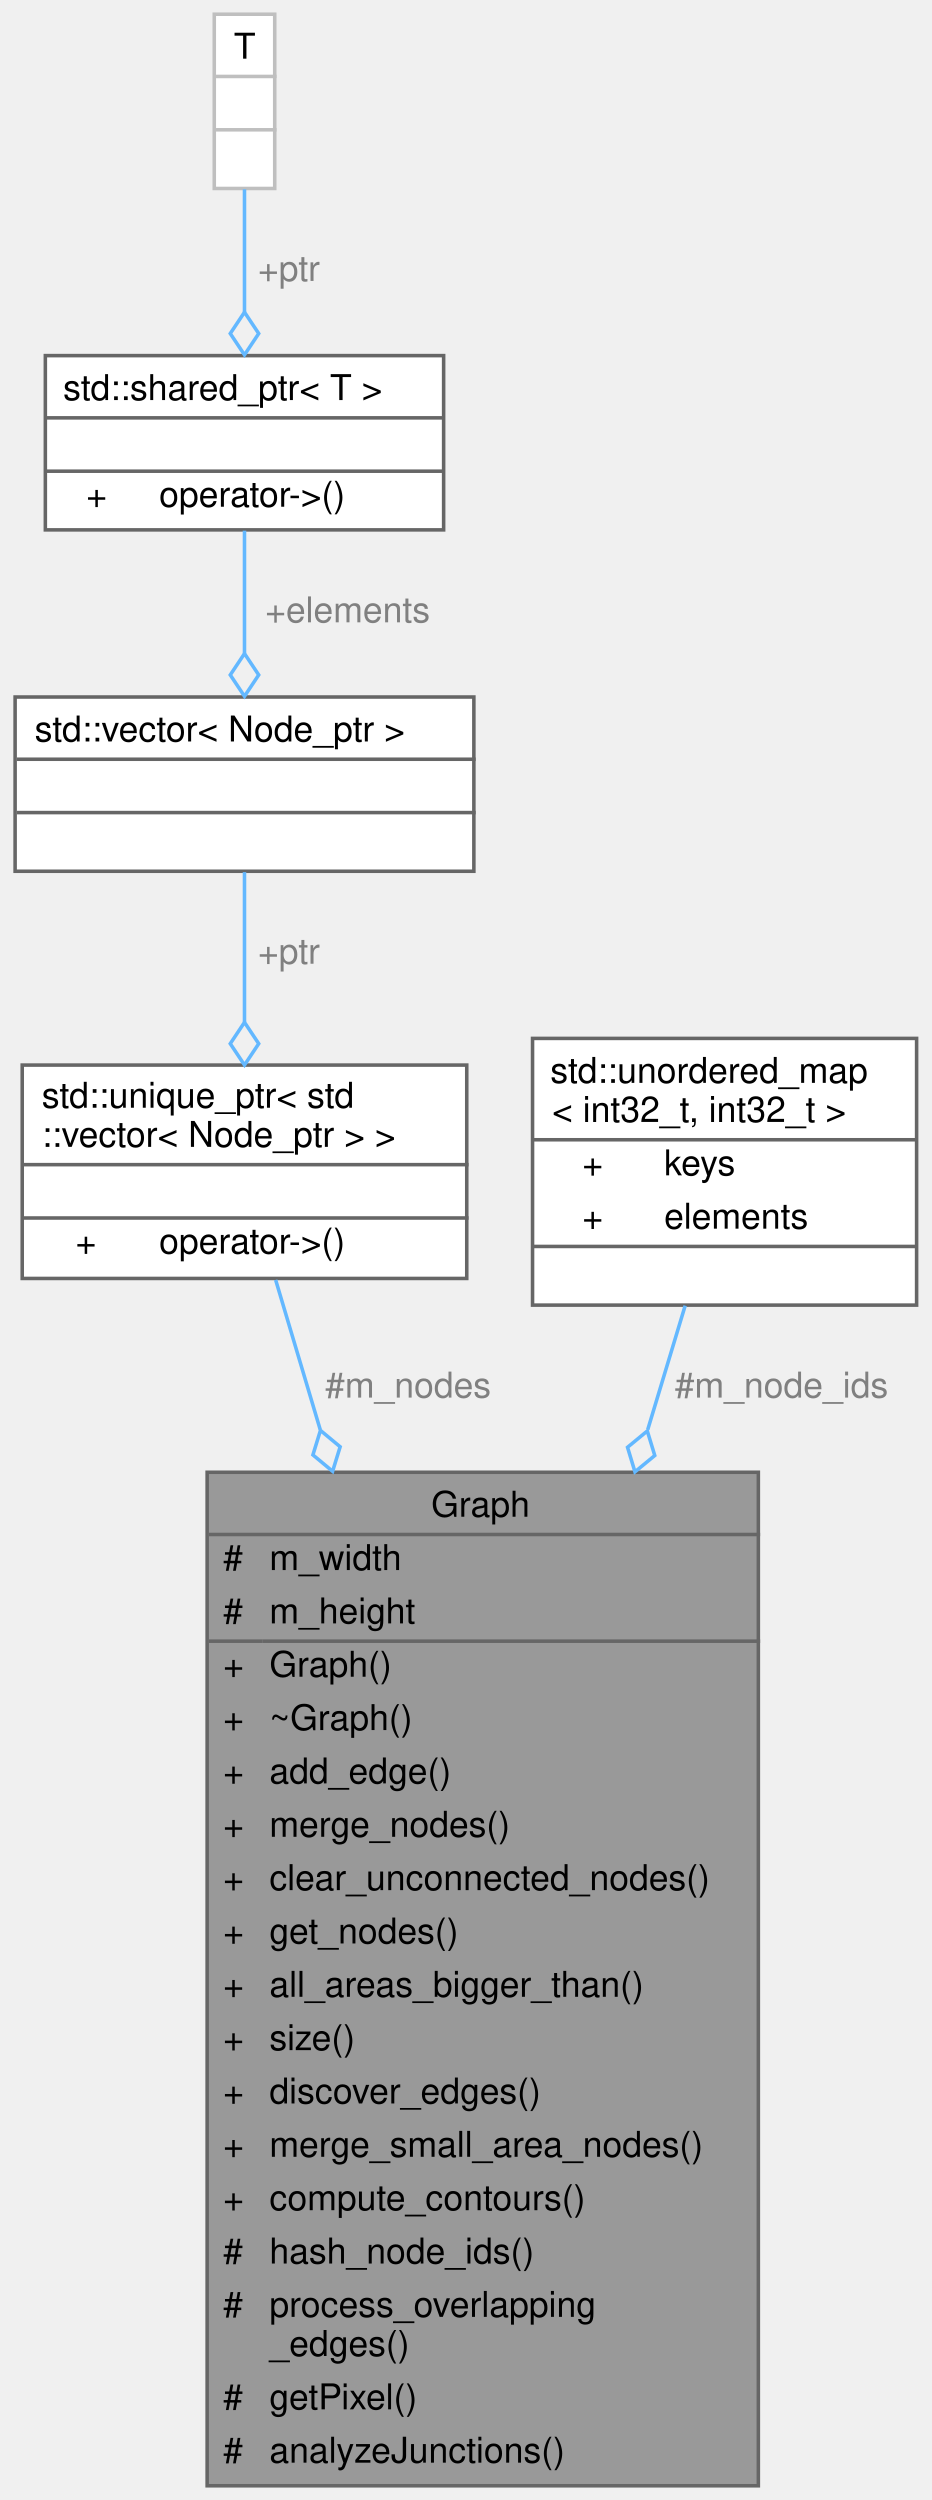
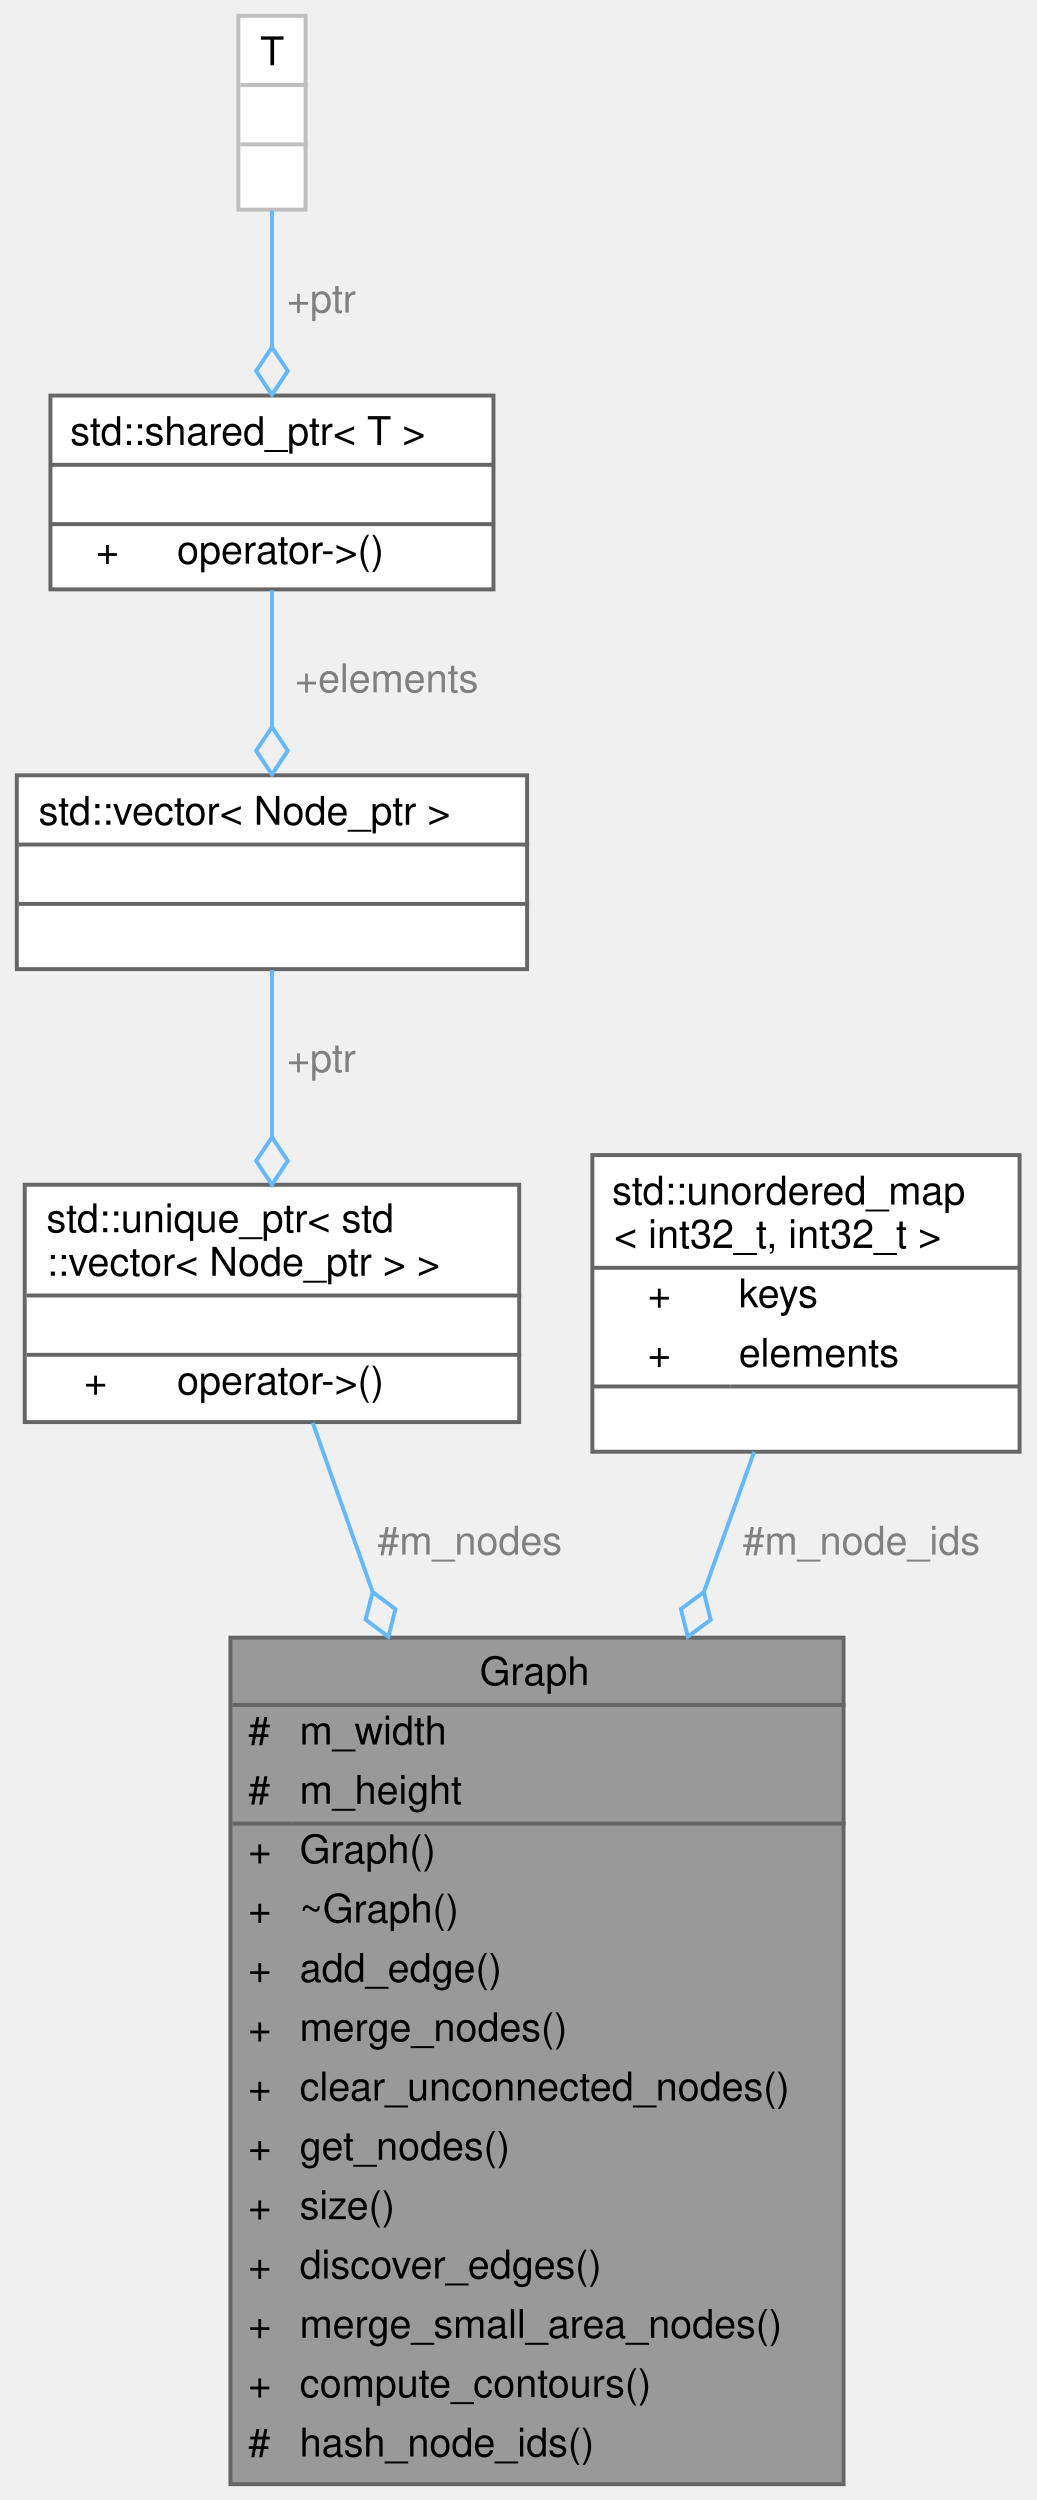
- <svg xmlns="http://www.w3.org/2000/svg" xmlns:xlink="http://www.w3.org/1999/xlink" width="262pt" height="703pt" viewBox="0.00 0.00 261.50 703.00">
-   <g id="graph0" class="graph" transform="scale(1 1) rotate(0) translate(4 699)">
+ <svg xmlns="http://www.w3.org/2000/svg" xmlns:xlink="http://www.w3.org/1999/xlink" width="262pt" height="632pt" viewBox="0.00 0.00 261.50 632.00">
+   <g id="graph0" class="graph" transform="scale(1 1) rotate(0) translate(4 628)">
    <g id="Node000001" class="node">
      <g id="a_Node000001">
        <a xlink:title=" ">
-           <polygon fill="#999999" stroke="transparent" points="209,-285 54,-285 54,0 209,0 209,-285" />
-           <text text-anchor="start" x="117" y="-272.5" font-family="Helvetica,sans-Serif" font-size="10.00">Graph</text>
-           <text text-anchor="start" x="58.5" y="-257.5" font-family="Helvetica,sans-Serif" font-size="10.00">#</text>
-           <text text-anchor="start" x="71.5" y="-257.5" font-family="Helvetica,sans-Serif" font-size="10.00">m_width</text>
-           <text text-anchor="start" x="58.5" y="-242.5" font-family="Helvetica,sans-Serif" font-size="10.00">#</text>
-           <text text-anchor="start" x="71.5" y="-242.5" font-family="Helvetica,sans-Serif" font-size="10.00">m_height</text>
-           <text text-anchor="start" x="58.5" y="-227.5" font-family="Helvetica,sans-Serif" font-size="10.00">+</text>
-           <text text-anchor="start" x="71.5" y="-227.5" font-family="Helvetica,sans-Serif" font-size="10.00">Graph()</text>
-           <text text-anchor="start" x="58.5" y="-212.5" font-family="Helvetica,sans-Serif" font-size="10.00">+</text>
-           <text text-anchor="start" x="71.5" y="-212.5" font-family="Helvetica,sans-Serif" font-size="10.00">~Graph()</text>
-           <text text-anchor="start" x="58.5" y="-197.5" font-family="Helvetica,sans-Serif" font-size="10.00">+</text>
-           <text text-anchor="start" x="71.5" y="-197.5" font-family="Helvetica,sans-Serif" font-size="10.00">add_edge()</text>
-           <text text-anchor="start" x="58.5" y="-182.5" font-family="Helvetica,sans-Serif" font-size="10.00">+</text>
-           <text text-anchor="start" x="71.5" y="-182.5" font-family="Helvetica,sans-Serif" font-size="10.00">merge_nodes()</text>
-           <text text-anchor="start" x="58.5" y="-167.5" font-family="Helvetica,sans-Serif" font-size="10.00">+</text>
-           <text text-anchor="start" x="71.5" y="-167.5" font-family="Helvetica,sans-Serif" font-size="10.00">clear_unconnected_nodes()</text>
-           <text text-anchor="start" x="58.5" y="-152.5" font-family="Helvetica,sans-Serif" font-size="10.00">+</text>
-           <text text-anchor="start" x="71.5" y="-152.5" font-family="Helvetica,sans-Serif" font-size="10.00">get_nodes()</text>
-           <text text-anchor="start" x="58.5" y="-137.5" font-family="Helvetica,sans-Serif" font-size="10.00">+</text>
-           <text text-anchor="start" x="71.5" y="-137.5" font-family="Helvetica,sans-Serif" font-size="10.00">all_areas_bigger_than()</text>
-           <text text-anchor="start" x="58.5" y="-122.5" font-family="Helvetica,sans-Serif" font-size="10.00">+</text>
-           <text text-anchor="start" x="71.5" y="-122.5" font-family="Helvetica,sans-Serif" font-size="10.00">size()</text>
-           <text text-anchor="start" x="58.5" y="-107.5" font-family="Helvetica,sans-Serif" font-size="10.00">+</text>
-           <text text-anchor="start" x="71.5" y="-107.5" font-family="Helvetica,sans-Serif" font-size="10.00">discover_edges()</text>
-           <text text-anchor="start" x="58.5" y="-92.5" font-family="Helvetica,sans-Serif" font-size="10.00">+</text>
-           <text text-anchor="start" x="71.5" y="-92.5" font-family="Helvetica,sans-Serif" font-size="10.00">merge_small_area_nodes()</text>
-           <text text-anchor="start" x="58.5" y="-77.5" font-family="Helvetica,sans-Serif" font-size="10.00">+</text>
-           <text text-anchor="start" x="71.5" y="-77.5" font-family="Helvetica,sans-Serif" font-size="10.00">compute_contours()</text>
-           <text text-anchor="start" x="58.5" y="-62.5" font-family="Helvetica,sans-Serif" font-size="10.00">#</text>
-           <text text-anchor="start" x="71.5" y="-62.5" font-family="Helvetica,sans-Serif" font-size="10.00">hash_node_ids()</text>
-           <text text-anchor="start" x="58.5" y="-47.5" font-family="Helvetica,sans-Serif" font-size="10.00">#</text>
-           <text text-anchor="start" x="71.5" y="-47.5" font-family="Helvetica,sans-Serif" font-size="10.00">process_overlapping</text>
-           <text text-anchor="start" x="71.5" y="-36.5" font-family="Helvetica,sans-Serif" font-size="10.00">_edges()</text>
-           <text text-anchor="start" x="58.5" y="-21.5" font-family="Helvetica,sans-Serif" font-size="10.00">#</text>
-           <text text-anchor="start" x="71.5" y="-21.5" font-family="Helvetica,sans-Serif" font-size="10.00">getPixel()</text>
-           <text text-anchor="start" x="58.5" y="-6.5" font-family="Helvetica,sans-Serif" font-size="10.00">#</text>
-           <text text-anchor="start" x="71.5" y="-6.5" font-family="Helvetica,sans-Serif" font-size="10.00">analyzeJunctions()</text>
-           <polygon fill="#666666" stroke="#666666" points="54.5,-267.5 54.5,-267.5 209.5,-267.5 209.5,-267.5 54.5,-267.5" />
-           <polygon fill="#666666" stroke="#666666" points="54.5,-237.5 54.5,-237.5 69.5,-237.5 69.5,-237.5 54.5,-237.5" />
-           <polygon fill="#666666" stroke="#666666" points="69.5,-237.5 69.5,-237.5 209.5,-237.5 209.5,-237.5 69.5,-237.5" />
-           <polygon fill="none" stroke="#666666" points="54,0 54,-285 209,-285 209,0 54,0" />
+           <polygon fill="#999999" stroke="transparent" points="209,-214 54,-214 54,0 209,0 209,-214" />
+           <text text-anchor="start" x="117" y="-202" font-family="Helvetica,sans-Serif" font-size="10.00">Graph</text>
+           <text text-anchor="start" x="58.5" y="-187" font-family="Helvetica,sans-Serif" font-size="10.00">#</text>
+           <text text-anchor="start" x="71.5" y="-187" font-family="Helvetica,sans-Serif" font-size="10.00">m_width</text>
+           <text text-anchor="start" x="58.5" y="-172" font-family="Helvetica,sans-Serif" font-size="10.00">#</text>
+           <text text-anchor="start" x="71.5" y="-172" font-family="Helvetica,sans-Serif" font-size="10.00">m_height</text>
+           <text text-anchor="start" x="58.5" y="-157" font-family="Helvetica,sans-Serif" font-size="10.00">+</text>
+           <text text-anchor="start" x="71.5" y="-157" font-family="Helvetica,sans-Serif" font-size="10.00">Graph()</text>
+           <text text-anchor="start" x="58.5" y="-142" font-family="Helvetica,sans-Serif" font-size="10.00">+</text>
+           <text text-anchor="start" x="71.5" y="-142" font-family="Helvetica,sans-Serif" font-size="10.00">~Graph()</text>
+           <text text-anchor="start" x="58.5" y="-127" font-family="Helvetica,sans-Serif" font-size="10.00">+</text>
+           <text text-anchor="start" x="71.5" y="-127" font-family="Helvetica,sans-Serif" font-size="10.00">add_edge()</text>
+           <text text-anchor="start" x="58.5" y="-112" font-family="Helvetica,sans-Serif" font-size="10.00">+</text>
+           <text text-anchor="start" x="71.5" y="-112" font-family="Helvetica,sans-Serif" font-size="10.00">merge_nodes()</text>
+           <text text-anchor="start" x="58.5" y="-97" font-family="Helvetica,sans-Serif" font-size="10.00">+</text>
+           <text text-anchor="start" x="71.5" y="-97" font-family="Helvetica,sans-Serif" font-size="10.00">clear_unconnected_nodes()</text>
+           <text text-anchor="start" x="58.5" y="-82" font-family="Helvetica,sans-Serif" font-size="10.00">+</text>
+           <text text-anchor="start" x="71.5" y="-82" font-family="Helvetica,sans-Serif" font-size="10.00">get_nodes()</text>
+           <text text-anchor="start" x="58.5" y="-67" font-family="Helvetica,sans-Serif" font-size="10.00">+</text>
+           <text text-anchor="start" x="71.5" y="-67" font-family="Helvetica,sans-Serif" font-size="10.00">size()</text>
+           <text text-anchor="start" x="58.5" y="-52" font-family="Helvetica,sans-Serif" font-size="10.00">+</text>
+           <text text-anchor="start" x="71.5" y="-52" font-family="Helvetica,sans-Serif" font-size="10.00">discover_edges()</text>
+           <text text-anchor="start" x="58.5" y="-37" font-family="Helvetica,sans-Serif" font-size="10.00">+</text>
+           <text text-anchor="start" x="71.5" y="-37" font-family="Helvetica,sans-Serif" font-size="10.00">merge_small_area_nodes()</text>
+           <text text-anchor="start" x="58.5" y="-22" font-family="Helvetica,sans-Serif" font-size="10.00">+</text>
+           <text text-anchor="start" x="71.5" y="-22" font-family="Helvetica,sans-Serif" font-size="10.00">compute_contours()</text>
+           <text text-anchor="start" x="58.5" y="-7" font-family="Helvetica,sans-Serif" font-size="10.00">#</text>
+           <text text-anchor="start" x="71.5" y="-7" font-family="Helvetica,sans-Serif" font-size="10.00">hash_node_ids()</text>
+           <polygon fill="#666666" stroke="#666666" points="54.5,-197 54.5,-197 209.5,-197 209.5,-197 54.5,-197" />
+           <polygon fill="#666666" stroke="#666666" points="54.5,-167 54.5,-167 69.5,-167 69.5,-167 54.5,-167" />
+           <polygon fill="#666666" stroke="#666666" points="69.5,-167 69.5,-167 209.5,-167 209.5,-167 69.5,-167" />
+           <polygon fill="none" stroke="#666666" points="54,0 54,-214 209,-214 209,0 54,0" />
        </a>
      </g>
    </g>
    <g id="Node000002" class="node">
      <g id="a_Node000002">
        <a xlink:title=" ">
-           <polygon fill="white" stroke="transparent" points="127,-399.5 2,-399.5 2,-339.5 127,-339.5 127,-399.5" />
-           <text text-anchor="start" x="7.5" y="-387.5" font-family="Helvetica,sans-Serif" font-size="10.00">std::unique_ptr&lt; std</text>
-           <text text-anchor="start" x="7.5" y="-376.5" font-family="Helvetica,sans-Serif" font-size="10.00">::vector&lt; Node_ptr &gt; &gt;</text>
-           <text text-anchor="start" x="63" y="-361.5" font-family="Helvetica,sans-Serif" font-size="10.00"> </text>
-           <text text-anchor="start" x="17" y="-346.5" font-family="Helvetica,sans-Serif" font-size="10.00">+</text>
-           <text text-anchor="start" x="40.5" y="-346.5" font-family="Helvetica,sans-Serif" font-size="10.00">operator-&gt;()</text>
-           <polygon fill="#666666" stroke="#666666" points="2.5,-371.5 2.5,-371.5 127.5,-371.5 127.5,-371.5 2.5,-371.5" />
-           <polygon fill="#666666" stroke="#666666" points="2.5,-356.5 2.5,-356.5 127.5,-356.5 127.5,-356.5 2.5,-356.5" />
-           <polygon fill="none" stroke="#666666" points="2,-339.5 2,-399.5 127,-399.5 127,-339.5 2,-339.5" />
+           <polygon fill="white" stroke="transparent" points="127,-328.5 2,-328.5 2,-268.5 127,-268.5 127,-328.5" />
+           <text text-anchor="start" x="7.5" y="-316.5" font-family="Helvetica,sans-Serif" font-size="10.00">std::unique_ptr&lt; std</text>
+           <text text-anchor="start" x="7.5" y="-305.5" font-family="Helvetica,sans-Serif" font-size="10.00">::vector&lt; Node_ptr &gt; &gt;</text>
+           <text text-anchor="start" x="63" y="-290.5" font-family="Helvetica,sans-Serif" font-size="10.00"> </text>
+           <text text-anchor="start" x="17" y="-275.5" font-family="Helvetica,sans-Serif" font-size="10.00">+</text>
+           <text text-anchor="start" x="40.5" y="-275.5" font-family="Helvetica,sans-Serif" font-size="10.00">operator-&gt;()</text>
+           <polygon fill="#666666" stroke="#666666" points="2.5,-300.5 2.5,-300.5 127.5,-300.5 127.5,-300.5 2.5,-300.5" />
+           <polygon fill="#666666" stroke="#666666" points="2.5,-285.5 2.5,-285.5 127.5,-285.5 127.5,-285.5 2.5,-285.5" />
+           <polygon fill="none" stroke="#666666" points="2,-268.5 2,-328.5 127,-328.5 127,-268.5 2,-268.5" />
        </a>
      </g>
    </g>
    <g id="edge1_Node000001_Node000002" class="edge">
      <g id="a_edge1_Node000001_Node000002">
        <a xlink:title=" ">
-           <path fill="none" stroke="#63b8ff" d="M73.26,-339.09C76.77,-327.3 81.1,-312.75 85.8,-296.97" />
-           <polygon fill="none" stroke="#63b8ff" points="85.86,-296.77 83.74,-289.88 89.28,-285.27 91.4,-292.16 85.86,-296.77" />
+           <path fill="none" stroke="#63b8ff" d="M74.82,-268.31C79.08,-256.28 84.31,-241.48 89.86,-225.79" />
+           <polygon fill="none" stroke="#63b8ff" points="89.94,-225.54 88.17,-218.55 93.94,-214.23 95.71,-221.22 89.94,-225.54" />
        </a>
      </g>
-       <text text-anchor="middle" x="110.5" y="-306" font-family="Helvetica,sans-Serif" font-size="10.00" fill="grey"> #m_nodes</text>
+       <text text-anchor="middle" x="114.5" y="-235" font-family="Helvetica,sans-Serif" font-size="10.00" fill="grey"> #m_nodes</text>
    </g>
    <g id="Node000003" class="node">
      <g id="a_Node000003">
        <a xlink:title=" ">
-           <polygon fill="white" stroke="transparent" points="129,-503 0,-503 0,-454 129,-454 129,-503" />
-           <text text-anchor="start" x="5.5" y="-490.5" font-family="Helvetica,sans-Serif" font-size="10.00">std::vector&lt; Node_ptr &gt;</text>
-           <text text-anchor="start" x="63" y="-475.5" font-family="Helvetica,sans-Serif" font-size="10.00"> </text>
-           <text text-anchor="start" x="63" y="-460.5" font-family="Helvetica,sans-Serif" font-size="10.00"> </text>
-           <polygon fill="#666666" stroke="#666666" points="0.5,-485.5 0.5,-485.5 129.5,-485.5 129.5,-485.5 0.5,-485.5" />
-           <polygon fill="#666666" stroke="#666666" points="0.5,-470.5 0.5,-470.5 129.5,-470.5 129.5,-470.5 0.5,-470.5" />
-           <polygon fill="none" stroke="#666666" points="0,-454 0,-503 129,-503 129,-454 0,-454" />
+           <polygon fill="white" stroke="transparent" points="129,-432 0,-432 0,-383 129,-383 129,-432" />
+           <text text-anchor="start" x="5.5" y="-419.5" font-family="Helvetica,sans-Serif" font-size="10.00">std::vector&lt; Node_ptr &gt;</text>
+           <text text-anchor="start" x="63" y="-404.5" font-family="Helvetica,sans-Serif" font-size="10.00"> </text>
+           <text text-anchor="start" x="63" y="-389.5" font-family="Helvetica,sans-Serif" font-size="10.00"> </text>
+           <polygon fill="#666666" stroke="#666666" points="0.5,-414.5 0.5,-414.5 129.5,-414.5 129.5,-414.5 0.5,-414.5" />
+           <polygon fill="#666666" stroke="#666666" points="0.5,-399.5 0.5,-399.5 129.5,-399.5 129.5,-399.5 0.5,-399.5" />
+           <polygon fill="none" stroke="#666666" points="0,-383 0,-432 129,-432 129,-383 0,-383" />
        </a>
      </g>
    </g>
    <g id="edge2_Node000002_Node000003" class="edge">
      <g id="a_edge2_Node000002_Node000003">
        <a xlink:title=" ">
-           <path fill="none" stroke="#63b8ff" d="M64.5,-453.75C64.5,-441.37 64.5,-425.87 64.5,-411.62" />
-           <polygon fill="none" stroke="#63b8ff" points="64.5,-411.52 60.5,-405.52 64.5,-399.52 68.5,-405.52 64.5,-411.52" />
+           <path fill="none" stroke="#63b8ff" d="M64.5,-382.75C64.5,-370.37 64.5,-354.87 64.5,-340.62" />
+           <polygon fill="none" stroke="#63b8ff" points="64.5,-340.52 60.5,-334.52 64.5,-328.52 68.5,-334.52 64.5,-340.52" />
        </a>
      </g>
-       <text text-anchor="middle" x="77" y="-428" font-family="Helvetica,sans-Serif" font-size="10.00" fill="grey"> +ptr</text>
+       <text text-anchor="middle" x="77" y="-357" font-family="Helvetica,sans-Serif" font-size="10.00" fill="grey"> +ptr</text>
    </g>
    <g id="Node000004" class="node">
      <g id="a_Node000004">
        <a xlink:title=" ">
-           <polygon fill="white" stroke="transparent" points="120.5,-599 8.5,-599 8.5,-550 120.5,-550 120.5,-599" />
-           <text text-anchor="start" x="13.5" y="-586.5" font-family="Helvetica,sans-Serif" font-size="10.00">std::shared_ptr&lt; T &gt;</text>
-           <text text-anchor="start" x="62.5" y="-571.5" font-family="Helvetica,sans-Serif" font-size="10.00"> </text>
-           <text text-anchor="start" x="20" y="-556.5" font-family="Helvetica,sans-Serif" font-size="10.00">+</text>
-           <text text-anchor="start" x="40.5" y="-556.5" font-family="Helvetica,sans-Serif" font-size="10.00">operator-&gt;()</text>
-           <polygon fill="#666666" stroke="#666666" points="8.5,-581.5 8.5,-581.5 120.5,-581.5 120.5,-581.5 8.5,-581.5" />
-           <polygon fill="#666666" stroke="#666666" points="8.5,-566.5 8.5,-566.5 120.5,-566.5 120.5,-566.5 8.5,-566.5" />
-           <polygon fill="none" stroke="#666666" points="8.5,-550 8.5,-599 120.5,-599 120.5,-550 8.5,-550" />
+           <polygon fill="white" stroke="transparent" points="120.5,-528 8.5,-528 8.5,-479 120.5,-479 120.5,-528" />
+           <text text-anchor="start" x="13.5" y="-515.5" font-family="Helvetica,sans-Serif" font-size="10.00">std::shared_ptr&lt; T &gt;</text>
+           <text text-anchor="start" x="62.5" y="-500.5" font-family="Helvetica,sans-Serif" font-size="10.00"> </text>
+           <text text-anchor="start" x="20" y="-485.5" font-family="Helvetica,sans-Serif" font-size="10.00">+</text>
+           <text text-anchor="start" x="40.5" y="-485.5" font-family="Helvetica,sans-Serif" font-size="10.00">operator-&gt;()</text>
+           <polygon fill="#666666" stroke="#666666" points="8.5,-510.5 8.5,-510.5 120.5,-510.5 120.5,-510.5 8.5,-510.5" />
+           <polygon fill="#666666" stroke="#666666" points="8.5,-495.5 8.5,-495.5 120.5,-495.5 120.5,-495.5 8.5,-495.5" />
+           <polygon fill="none" stroke="#666666" points="8.5,-479 8.5,-528 120.5,-528 120.5,-479 8.5,-479" />
        </a>
      </g>
    </g>
    <g id="edge3_Node000003_Node000004" class="edge">
      <g id="a_edge3_Node000003_Node000004">
        <a xlink:title=" ">
-           <path fill="none" stroke="#63b8ff" d="M64.5,-549.78C64.5,-539.32 64.5,-526.79 64.5,-515.23" />
-           <polygon fill="none" stroke="#63b8ff" points="64.5,-515.21 60.5,-509.21 64.5,-503.21 68.5,-509.21 64.5,-515.21" />
+           <path fill="none" stroke="#63b8ff" d="M64.5,-478.78C64.5,-468.32 64.5,-455.79 64.5,-444.23" />
+           <polygon fill="none" stroke="#63b8ff" points="64.5,-444.21 60.5,-438.21 64.5,-432.21 68.5,-438.21 64.5,-444.21" />
        </a>
      </g>
-       <text text-anchor="middle" x="93.5" y="-524" font-family="Helvetica,sans-Serif" font-size="10.00" fill="grey"> +elements</text>
+       <text text-anchor="middle" x="93.5" y="-453" font-family="Helvetica,sans-Serif" font-size="10.00" fill="grey"> +elements</text>
    </g>
    <g id="Node000005" class="node">
      <g id="a_Node000005">
        <a xlink:title=" ">
-           <polygon fill="white" stroke="transparent" points="73,-695 56,-695 56,-646 73,-646 73,-695" />
-           <text text-anchor="start" x="61.5" y="-682.5" font-family="Helvetica,sans-Serif" font-size="10.00">T</text>
-           <text text-anchor="start" x="63" y="-667.5" font-family="Helvetica,sans-Serif" font-size="10.00"> </text>
-           <text text-anchor="start" x="63" y="-652.5" font-family="Helvetica,sans-Serif" font-size="10.00"> </text>
-           <polygon fill="#bfbfbf" stroke="#bfbfbf" points="56.5,-677.5 56.5,-677.5 73.5,-677.5 73.5,-677.5 56.5,-677.5" />
-           <polygon fill="#bfbfbf" stroke="#bfbfbf" points="56.5,-662.5 56.5,-662.5 73.5,-662.5 73.5,-662.5 56.5,-662.5" />
-           <polygon fill="none" stroke="#bfbfbf" points="56,-646 56,-695 73,-695 73,-646 56,-646" />
+           <polygon fill="white" stroke="transparent" points="73,-624 56,-624 56,-575 73,-575 73,-624" />
+           <text text-anchor="start" x="61.5" y="-611.5" font-family="Helvetica,sans-Serif" font-size="10.00">T</text>
+           <text text-anchor="start" x="63" y="-596.5" font-family="Helvetica,sans-Serif" font-size="10.00"> </text>
+           <text text-anchor="start" x="63" y="-581.5" font-family="Helvetica,sans-Serif" font-size="10.00"> </text>
+           <polygon fill="#bfbfbf" stroke="#bfbfbf" points="56.5,-606.5 56.5,-606.5 73.5,-606.5 73.5,-606.5 56.5,-606.5" />
+           <polygon fill="#bfbfbf" stroke="#bfbfbf" points="56.5,-591.5 56.5,-591.5 73.5,-591.5 73.5,-591.5 56.5,-591.5" />
+           <polygon fill="none" stroke="#bfbfbf" points="56,-575 56,-624 73,-624 73,-575 56,-575" />
        </a>
      </g>
    </g>
    <g id="edge4_Node000004_Node000005" class="edge">
      <g id="a_edge4_Node000004_Node000005">
        <a xlink:title=" ">
-           <path fill="none" stroke="#63b8ff" d="M64.5,-645.78C64.5,-635.32 64.5,-622.79 64.5,-611.23" />
-           <polygon fill="none" stroke="#63b8ff" points="64.5,-611.21 60.5,-605.21 64.5,-599.21 68.5,-605.21 64.5,-611.21" />
+           <path fill="none" stroke="#63b8ff" d="M64.5,-574.78C64.5,-564.32 64.5,-551.79 64.5,-540.23" />
+           <polygon fill="none" stroke="#63b8ff" points="64.5,-540.21 60.5,-534.21 64.5,-528.21 68.5,-534.21 64.5,-540.21" />
        </a>
      </g>
-       <text text-anchor="middle" x="77" y="-620" font-family="Helvetica,sans-Serif" font-size="10.00" fill="grey"> +ptr</text>
+       <text text-anchor="middle" x="77" y="-549" font-family="Helvetica,sans-Serif" font-size="10.00" fill="grey"> +ptr</text>
    </g>
    <g id="Node000006" class="node">
      <g id="a_Node000006">
        <a xlink:title=" ">
-           <polygon fill="white" stroke="transparent" points="253.5,-407 145.5,-407 145.5,-332 253.5,-332 253.5,-407" />
-           <text text-anchor="start" x="150.5" y="-394.5" font-family="Helvetica,sans-Serif" font-size="10.00">std::unordered_map</text>
-           <text text-anchor="start" x="151" y="-383.5" font-family="Helvetica,sans-Serif" font-size="10.00">&lt; int32_t, int32_t &gt;</text>
-           <text text-anchor="start" x="159.5" y="-368.5" font-family="Helvetica,sans-Serif" font-size="10.00">+</text>
-           <text text-anchor="start" x="182.5" y="-368.5" font-family="Helvetica,sans-Serif" font-size="10.00">keys</text>
-           <text text-anchor="start" x="159.5" y="-353.5" font-family="Helvetica,sans-Serif" font-size="10.00">+</text>
-           <text text-anchor="start" x="182.5" y="-353.5" font-family="Helvetica,sans-Serif" font-size="10.00">elements</text>
-           <text text-anchor="start" x="197.5" y="-338.5" font-family="Helvetica,sans-Serif" font-size="10.00"> </text>
-           <polygon fill="#666666" stroke="#666666" points="145.5,-378.5 145.5,-378.5 253.5,-378.5 253.5,-378.5 145.5,-378.5" />
-           <polygon fill="#666666" stroke="#666666" points="145.5,-348.5 145.5,-348.5 180.5,-348.5 180.5,-348.5 145.5,-348.5" />
-           <polygon fill="#666666" stroke="#666666" points="180.5,-348.5 180.5,-348.5 253.5,-348.5 253.5,-348.5 180.5,-348.5" />
-           <polygon fill="none" stroke="#666666" points="145.5,-332 145.5,-407 253.5,-407 253.5,-332 145.5,-332" />
+           <polygon fill="white" stroke="transparent" points="253.5,-336 145.5,-336 145.5,-261 253.5,-261 253.5,-336" />
+           <text text-anchor="start" x="150.5" y="-323.5" font-family="Helvetica,sans-Serif" font-size="10.00">std::unordered_map</text>
+           <text text-anchor="start" x="151" y="-312.5" font-family="Helvetica,sans-Serif" font-size="10.00">&lt; int32_t, int32_t &gt;</text>
+           <text text-anchor="start" x="159.5" y="-297.5" font-family="Helvetica,sans-Serif" font-size="10.00">+</text>
+           <text text-anchor="start" x="182.5" y="-297.5" font-family="Helvetica,sans-Serif" font-size="10.00">keys</text>
+           <text text-anchor="start" x="159.5" y="-282.5" font-family="Helvetica,sans-Serif" font-size="10.00">+</text>
+           <text text-anchor="start" x="182.5" y="-282.5" font-family="Helvetica,sans-Serif" font-size="10.00">elements</text>
+           <text text-anchor="start" x="197.5" y="-267.5" font-family="Helvetica,sans-Serif" font-size="10.00"> </text>
+           <polygon fill="#666666" stroke="#666666" points="145.5,-307.5 145.5,-307.5 253.5,-307.5 253.5,-307.5 145.5,-307.5" />
+           <polygon fill="#666666" stroke="#666666" points="145.5,-277.5 145.5,-277.5 180.5,-277.5 180.5,-277.5 145.5,-277.5" />
+           <polygon fill="#666666" stroke="#666666" points="180.5,-277.5 180.5,-277.5 253.5,-277.5 253.5,-277.5 180.5,-277.5" />
+           <polygon fill="none" stroke="#666666" points="145.5,-261 145.5,-336 253.5,-336 253.5,-261 145.5,-261" />
        </a>
      </g>
    </g>
    <g id="edge5_Node000001_Node000006" class="edge">
      <g id="a_edge5_Node000001_Node000006">
        <a xlink:title=" ">
-           <path fill="none" stroke="#63b8ff" d="M188.42,-331.85C185.31,-321.55 181.72,-309.67 177.89,-296.98" />
-           <polygon fill="none" stroke="#63b8ff" points="177.77,-296.61 172.21,-292.02 174.3,-285.12 179.87,-289.71 177.77,-296.61" />
+           <path fill="none" stroke="#63b8ff" d="M186.39,-260.96C182.6,-250.4 178.24,-238.26 173.68,-225.53" />
+           <polygon fill="none" stroke="#63b8ff" points="173.67,-225.52 167.88,-221.23 169.62,-214.23 175.41,-218.52 173.67,-225.52" />
        </a>
      </g>
-       <text text-anchor="middle" x="215.5" y="-306" font-family="Helvetica,sans-Serif" font-size="10.00" fill="grey"> #m_node_ids</text>
+       <text text-anchor="middle" x="213.5" y="-235" font-family="Helvetica,sans-Serif" font-size="10.00" fill="grey"> #m_node_ids</text>
    </g>
  </g>
</svg>
